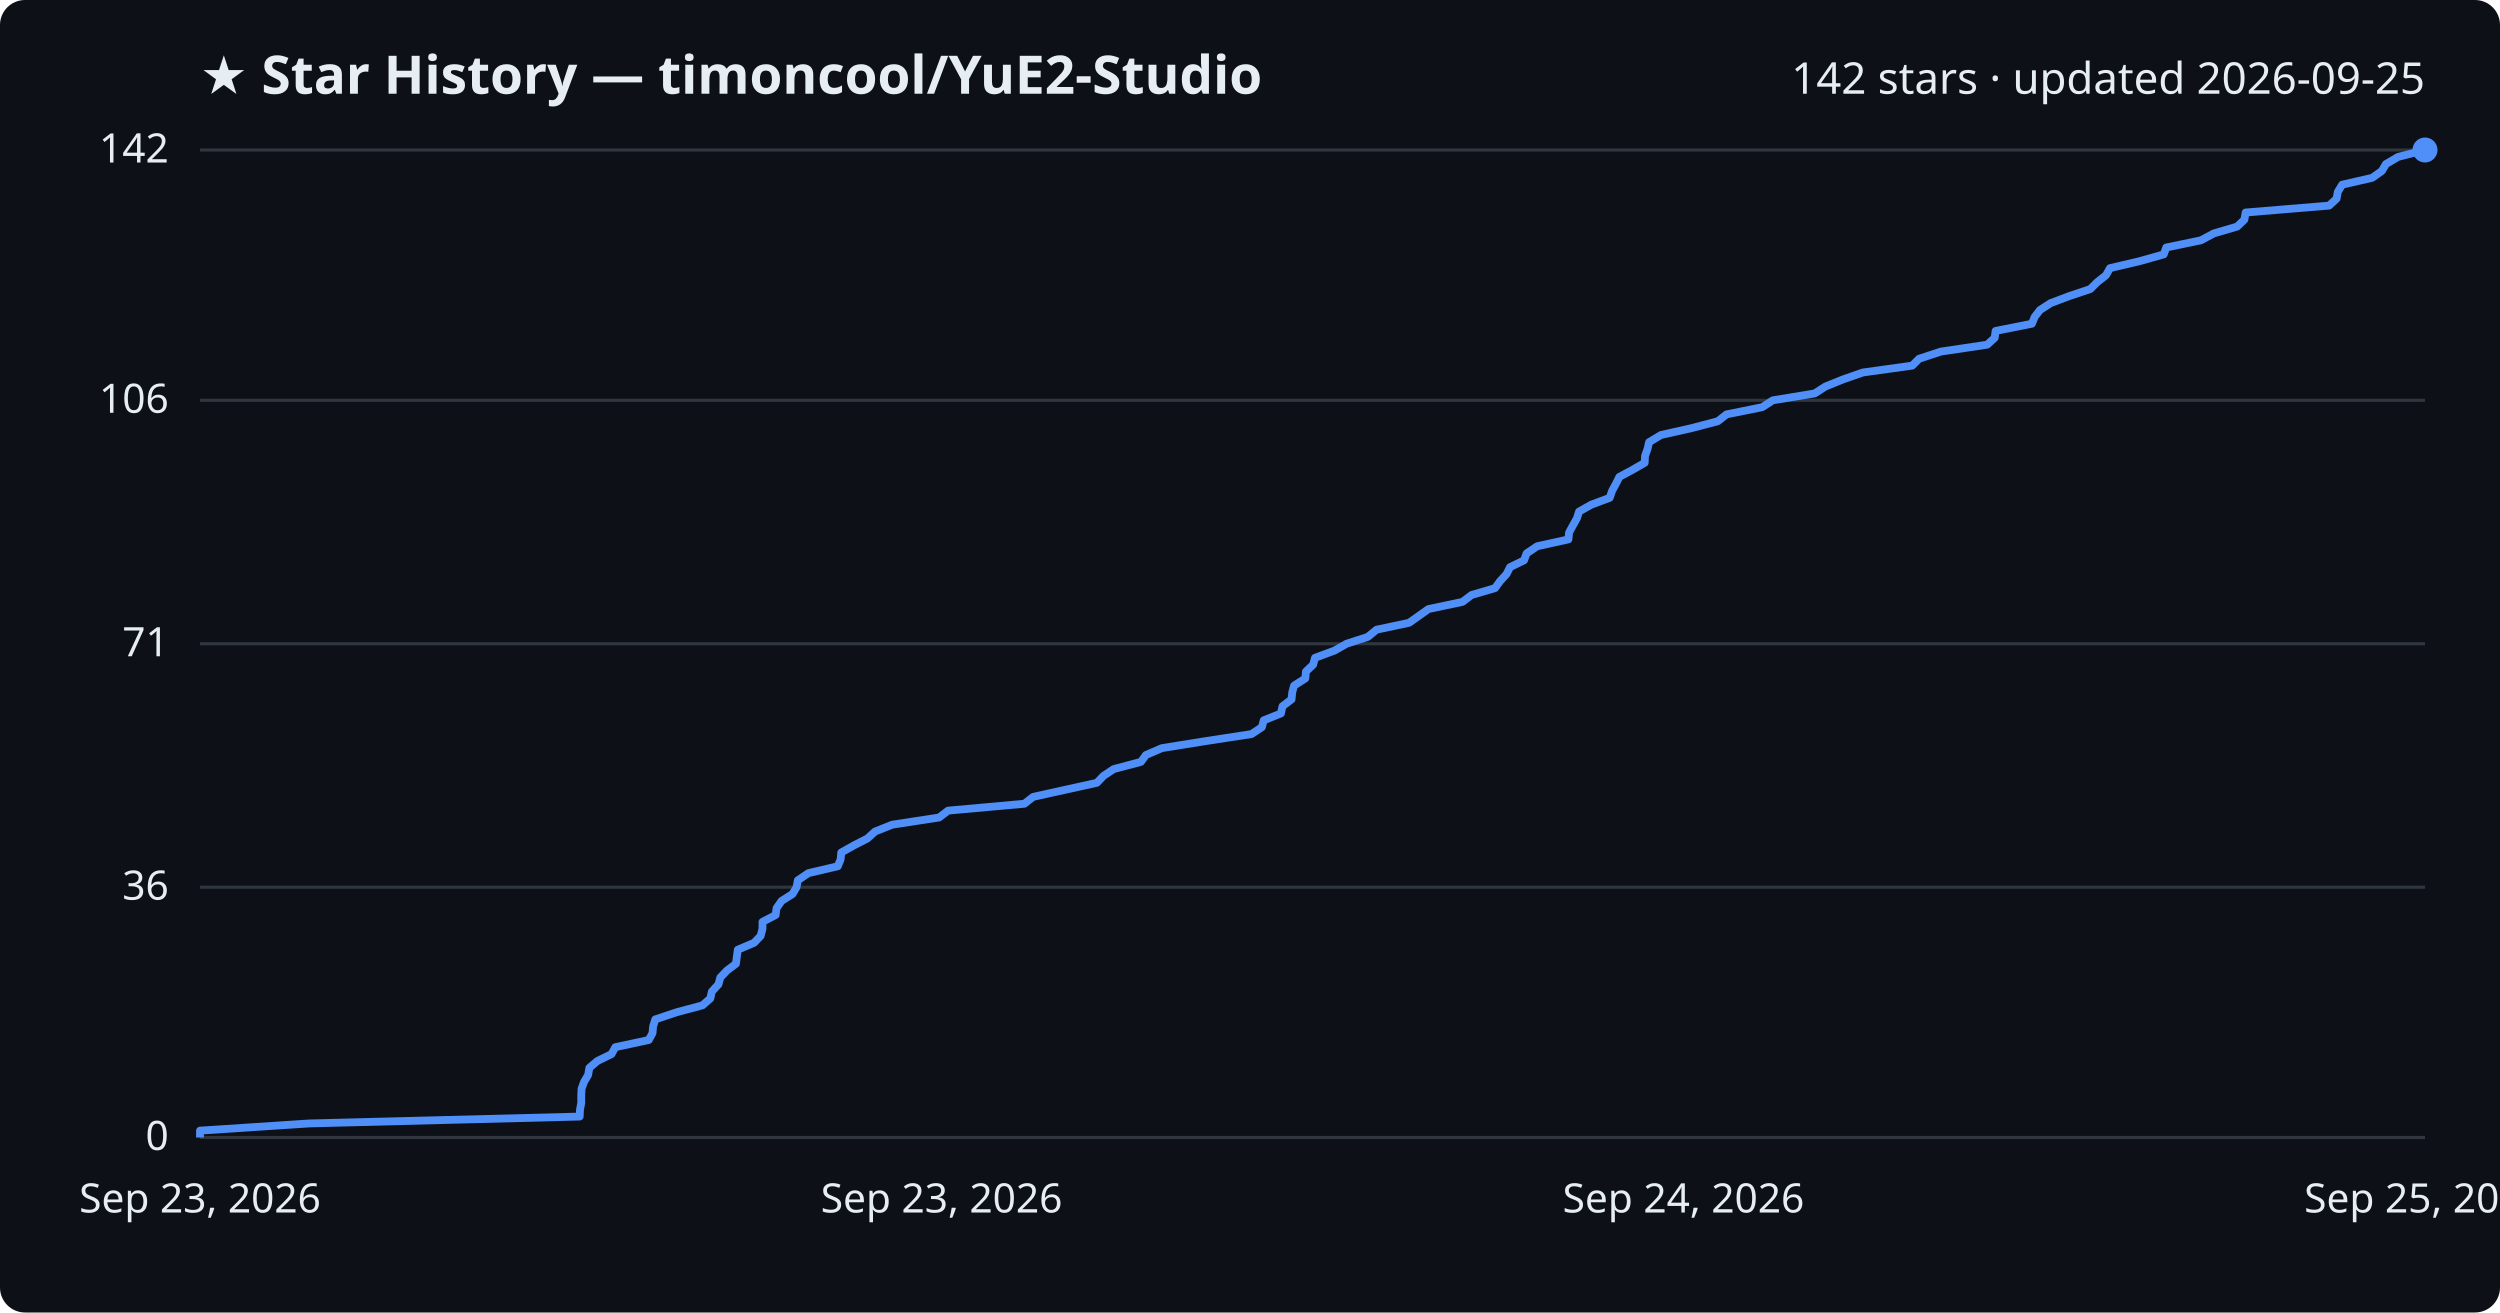
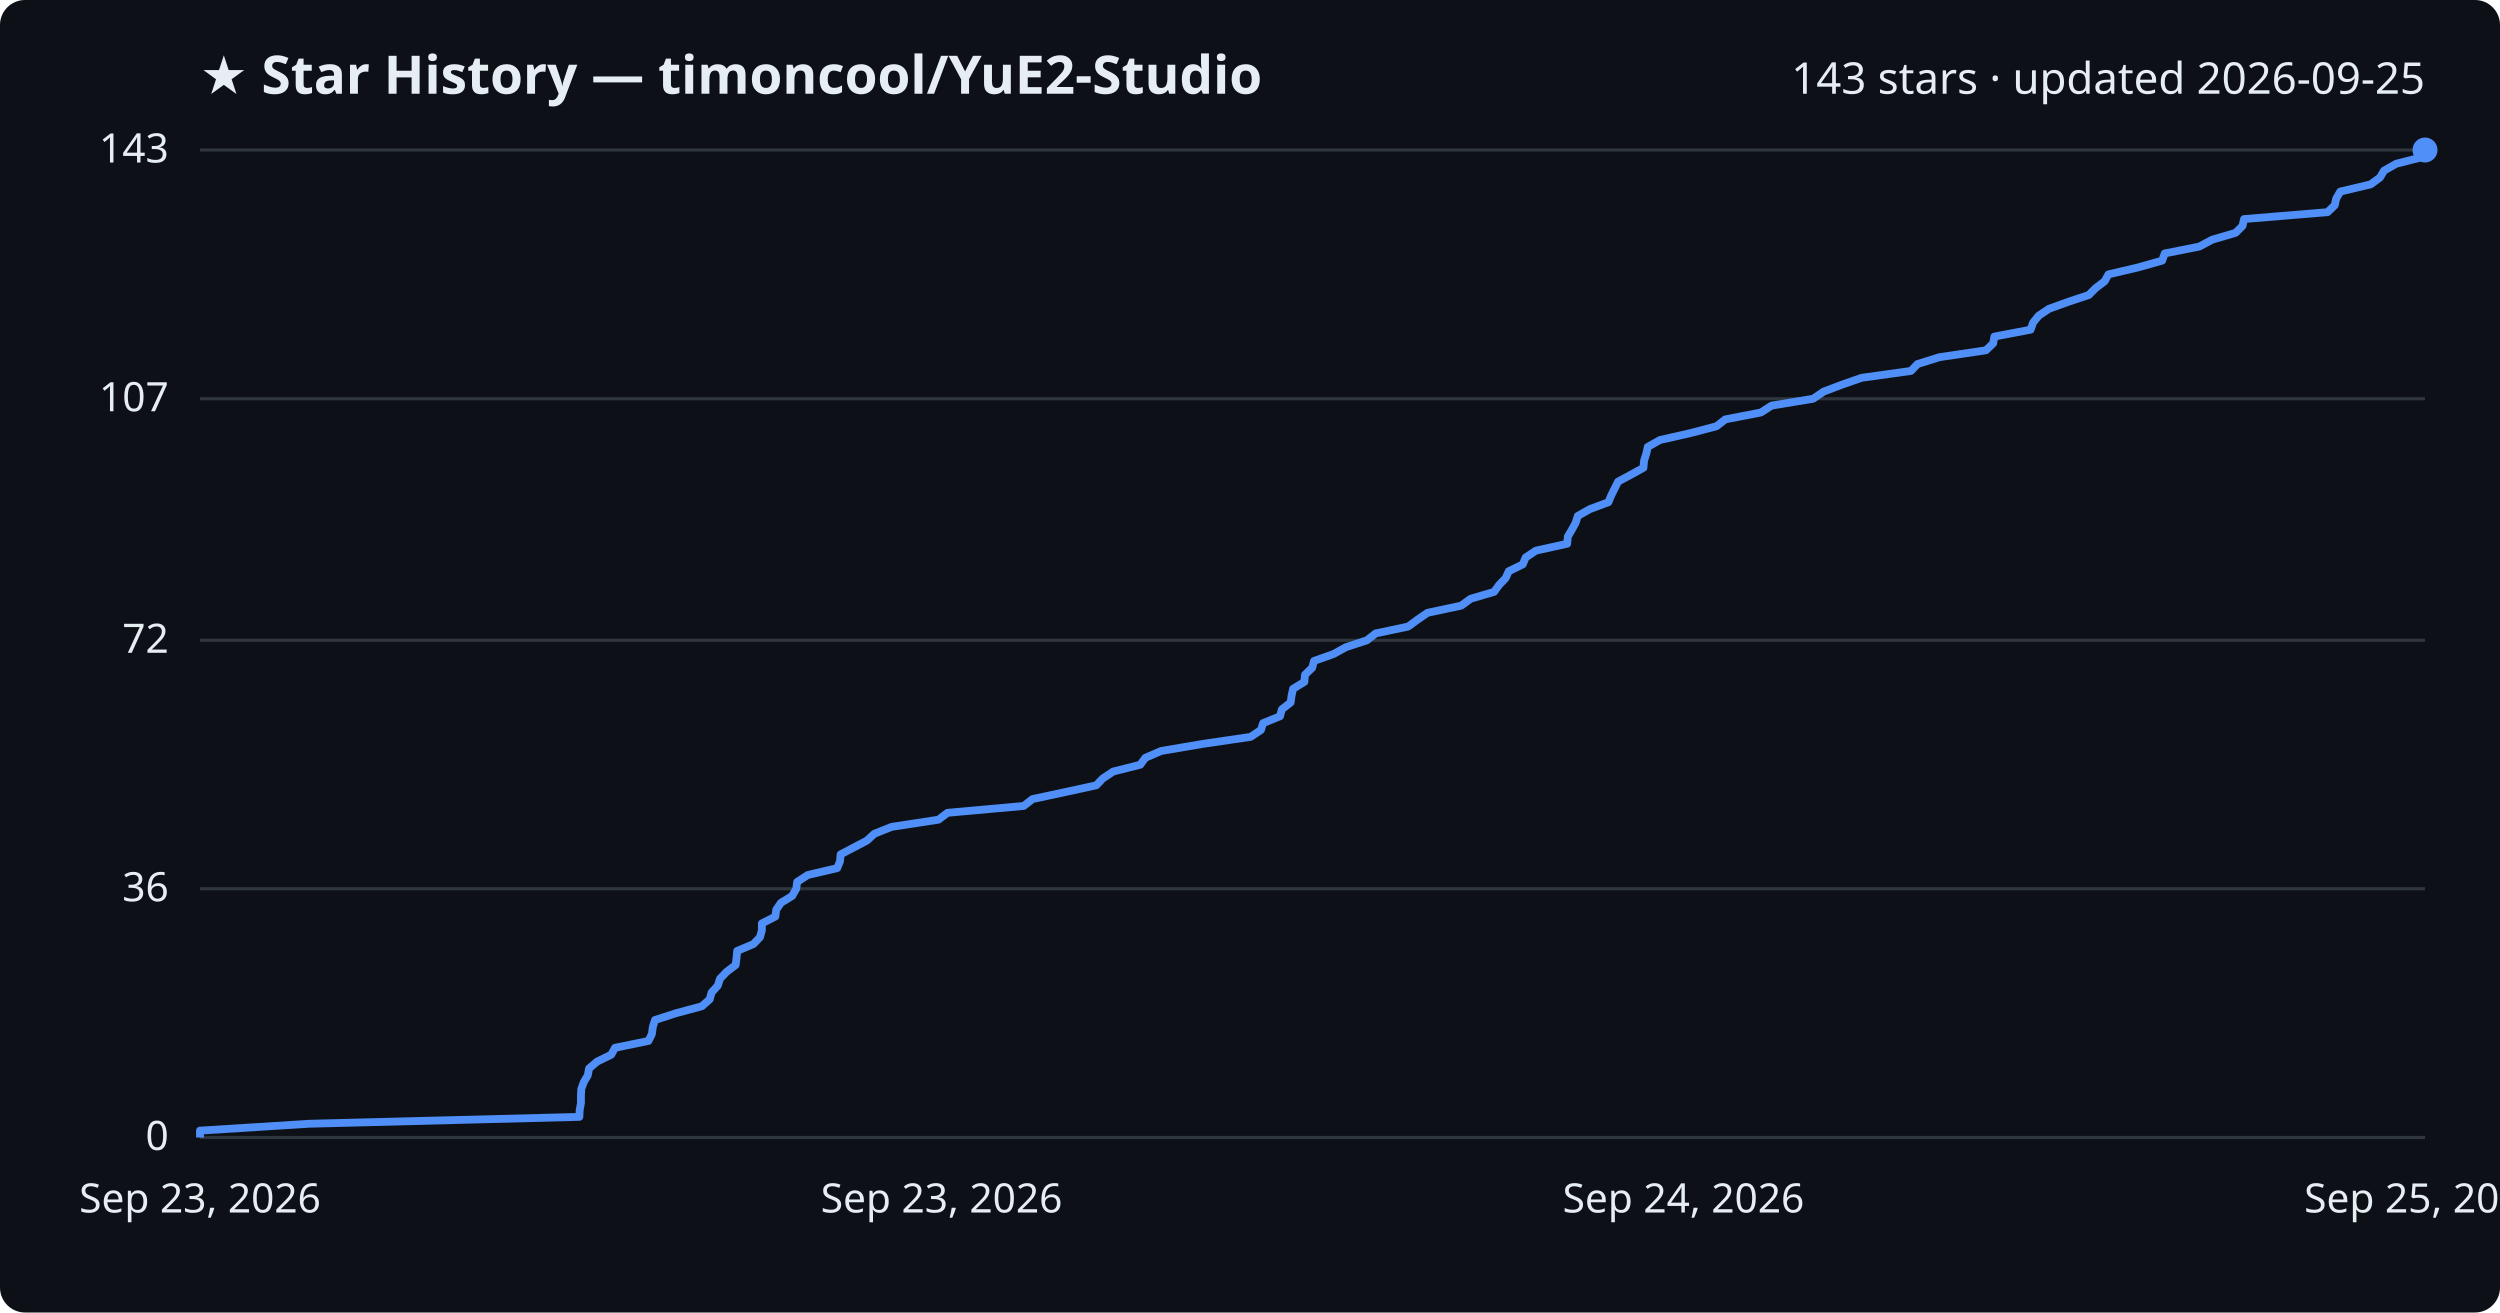
<svg xmlns="http://www.w3.org/2000/svg" viewBox="0 0 800 420" font-family="Segoe UI, sans-serif">
  <rect width="800" height="420" fill="#0d1117" rx="8" />
  <text x="64" y="30" fill="#e6edf3" font-size="17" font-weight="700">★ Star History — timoncool/YuE2-Studio</text>
-   <text x="776" y="30" fill="#e6edf3" font-size="14" text-anchor="end">142 stars · updated 2026-09-25</text>
+   <text x="776" y="30" fill="#e6edf3" font-size="14" text-anchor="end">143 stars · updated 2026-09-25</text>
  <line x1="64" y1="364.0" x2="776" y2="364.0" stroke="#30363d" stroke-width="1" />
  <text x="54" y="368.0" fill="#e6edf3" font-size="13" text-anchor="end">0</text>
-   <line x1="64" y1="283.9" x2="776" y2="283.9" stroke="#30363d" stroke-width="1" />
-   <text x="54" y="287.9" fill="#e6edf3" font-size="13" text-anchor="end">36</text>
-   <line x1="64" y1="206.0" x2="776" y2="206.0" stroke="#30363d" stroke-width="1" />
-   <text x="54" y="210.0" fill="#e6edf3" font-size="13" text-anchor="end">71</text>
-   <line x1="64" y1="128.1" x2="776" y2="128.1" stroke="#30363d" stroke-width="1" />
-   <text x="54" y="132.1" fill="#e6edf3" font-size="13" text-anchor="end">106</text>
+   <line x1="64" y1="284.4" x2="776" y2="284.4" stroke="#30363d" stroke-width="1" />
+   <text x="54" y="288.4" fill="#e6edf3" font-size="13" text-anchor="end">36</text>
+   <line x1="64" y1="204.9" x2="776" y2="204.9" stroke="#30363d" stroke-width="1" />
+   <text x="54" y="208.9" fill="#e6edf3" font-size="13" text-anchor="end">72</text>
+   <line x1="64" y1="127.6" x2="776" y2="127.6" stroke="#30363d" stroke-width="1" />
+   <text x="54" y="131.6" fill="#e6edf3" font-size="13" text-anchor="end">107</text>
  <line x1="64" y1="48.0" x2="776" y2="48.0" stroke="#30363d" stroke-width="1" />
-   <text x="54" y="52.0" fill="#e6edf3" font-size="13" text-anchor="end">142</text>
-   <path d="M64.0,364.0 L64.0,361.8 L99.0,359.5 L185.5,357.3 L185.6,355.1 L186.0,352.9 L186.0,350.6 L186.1,348.4 L186.9,346.2 L188.2,344.0 L188.6,341.7 L191.2,339.5 L195.7,337.3 L196.9,335.1 L207.6,332.8 L208.8,330.6 L209.0,328.4 L209.7,326.2 L216.6,323.9 L224.8,321.7 L227.3,319.5 L227.8,317.3 L229.9,315.0 L230.5,312.8 L232.6,310.6 L235.5,308.4 L235.8,306.1 L236.1,303.9 L241.3,301.7 L243.4,299.5 L244.0,297.2 L244.0,295.0 L248.2,292.8 L248.5,290.6 L250.1,288.3 L253.6,286.1 L254.9,283.9 L255.3,281.7 L258.7,279.4 L268.1,277.2 L269.0,275.0 L269.2,272.8 L273.3,270.5 L277.6,268.3 L280.0,266.1 L285.5,263.9 L300.5,261.6 L303.4,259.4 L327.8,257.2 L330.6,255.0 L341.0,252.7 L351.0,250.5 L353.1,248.3 L356.4,246.1 L365.1,243.8 L366.7,241.6 L371.8,239.4 L385.5,237.2 L400.5,234.9 L403.8,232.7 L404.4,230.5 L409.9,228.3 L410.4,226.0 L413.3,223.8 L413.5,221.6 L414.1,219.4 L417.7,217.1 L417.9,214.9 L420.2,212.7 L420.8,210.5 L427.0,208.2 L430.9,206.0 L437.7,203.8 L440.5,201.5 L450.9,199.3 L454.0,197.1 L457.1,194.9 L468.0,192.6 L470.9,190.4 L478.4,188.2 L480.0,186.0 L482.1,183.7 L483.2,181.5 L487.7,179.3 L488.5,177.1 L491.9,174.8 L501.9,172.6 L502.1,170.4 L503.3,168.2 L504.6,165.9 L505.3,163.7 L509.2,161.5 L515.1,159.3 L515.9,157.0 L517.1,154.8 L518.2,152.6 L522.3,150.4 L526.3,148.1 L526.4,145.9 L527.2,143.7 L527.7,141.5 L531.5,139.2 L541.3,137.0 L549.7,134.8 L552.5,132.6 L563.9,130.3 L567.3,128.1 L580.7,125.9 L584.1,123.7 L589.8,121.4 L596.1,119.2 L611.9,117.0 L614.1,114.8 L621.1,112.5 L635.9,110.3 L638.3,108.1 L638.6,105.9 L650.2,103.6 L651.1,101.4 L652.8,99.2 L656.2,97.0 L662.3,94.7 L668.9,92.5 L671.1,90.3 L673.9,88.1 L675.2,85.8 L684.6,83.6 L692.4,81.4 L693.2,79.2 L704.3,76.9 L708.4,74.7 L715.9,72.5 L718.2,70.3 L718.6,68.0 L745.3,65.8 L747.7,63.6 L748.1,61.4 L749.5,59.1 L759.1,56.9 L762.2,54.7 L763.5,52.5 L767.4,50.2 L776.0,48.0 L776.0,48.0" fill="none" stroke="#4f8ff7" stroke-width="2.5" stroke-linejoin="round" />
+   <text x="54" y="52.0" fill="#e6edf3" font-size="13" text-anchor="end">143</text>
+   <path d="M64.0,364.0 L64.0,361.8 L99.0,359.6 L185.4,357.4 L185.5,355.2 L185.9,353.0 L185.9,350.7 L186.0,348.5 L186.8,346.3 L188.1,344.1 L188.5,341.9 L191.1,339.7 L195.6,337.5 L196.8,335.3 L207.5,333.1 L208.6,330.9 L208.9,328.6 L209.6,326.4 L216.4,324.2 L224.6,322.0 L227.1,319.8 L227.7,317.6 L229.7,315.4 L230.4,313.2 L232.5,311.0 L235.4,308.8 L235.7,306.5 L235.9,304.3 L241.1,302.1 L243.2,299.9 L243.8,297.7 L243.8,295.5 L248.1,293.3 L248.4,291.1 L249.9,288.9 L253.5,286.7 L254.8,284.4 L255.1,282.2 L258.5,280.0 L267.9,277.8 L268.8,275.6 L269.0,273.4 L273.2,271.2 L277.4,269.0 L279.8,266.8 L285.3,264.6 L300.3,262.3 L303.2,260.1 L327.6,257.9 L330.4,255.7 L340.7,253.5 L350.8,251.3 L352.9,249.1 L356.2,246.9 L364.9,244.7 L366.5,242.5 L371.6,240.3 L385.2,238.0 L400.2,235.8 L403.5,233.6 L404.2,231.4 L409.6,229.2 L410.2,227.0 L413.0,224.8 L413.3,222.6 L413.8,220.4 L417.4,218.2 L417.6,215.9 L419.9,213.7 L420.5,211.5 L426.7,209.3 L430.7,207.1 L437.4,204.9 L440.2,202.7 L450.6,200.5 L453.6,198.3 L456.8,196.1 L467.6,193.8 L470.6,191.6 L478.1,189.4 L479.7,187.2 L481.8,185.0 L482.8,182.8 L487.3,180.6 L488.2,178.4 L491.5,176.2 L501.5,174.0 L501.7,171.7 L503.0,169.5 L504.2,167.3 L504.9,165.1 L508.8,162.9 L514.7,160.7 L515.6,158.5 L516.7,156.3 L517.8,154.1 L521.9,151.9 L525.9,149.7 L526.1,147.4 L526.8,145.2 L527.3,143.0 L531.2,140.8 L540.9,138.6 L549.3,136.4 L552.1,134.2 L563.5,132.0 L566.9,129.8 L580.2,127.6 L583.6,125.3 L589.4,123.1 L595.7,120.9 L611.5,118.7 L613.6,116.5 L620.6,114.3 L635.5,112.1 L637.8,109.9 L638.2,107.7 L649.8,105.5 L650.6,103.2 L652.4,101.0 L655.7,98.8 L661.8,96.6 L668.4,94.4 L670.6,92.2 L673.5,90.0 L674.7,87.8 L684.1,85.6 L691.9,83.4 L692.7,81.1 L703.8,78.9 L707.9,76.7 L715.4,74.5 L717.6,72.3 L718.1,70.1 L744.8,67.9 L747.1,65.7 L747.6,63.5 L748.9,61.3 L758.6,59.0 L761.6,56.8 L762.9,54.6 L766.8,52.4 L775.4,50.2 L776.0,48.0 L776.0,48.0" fill="none" stroke="#4f8ff7" stroke-width="2.5" stroke-linejoin="round" />
  <circle cx="776.0" cy="48.0" r="4" fill="#4f8ff7" />
  <text x="64.0" y="388" fill="#e6edf3" font-size="13" text-anchor="middle">Sep 23, 2026</text>
  <text x="301.3" y="388" fill="#e6edf3" font-size="13" text-anchor="middle">Sep 23, 2026</text>
  <text x="538.7" y="388" fill="#e6edf3" font-size="13" text-anchor="middle">Sep 24, 2026</text>
  <text x="776.0" y="388" fill="#e6edf3" font-size="13" text-anchor="middle">Sep 25, 2026</text>
</svg>
